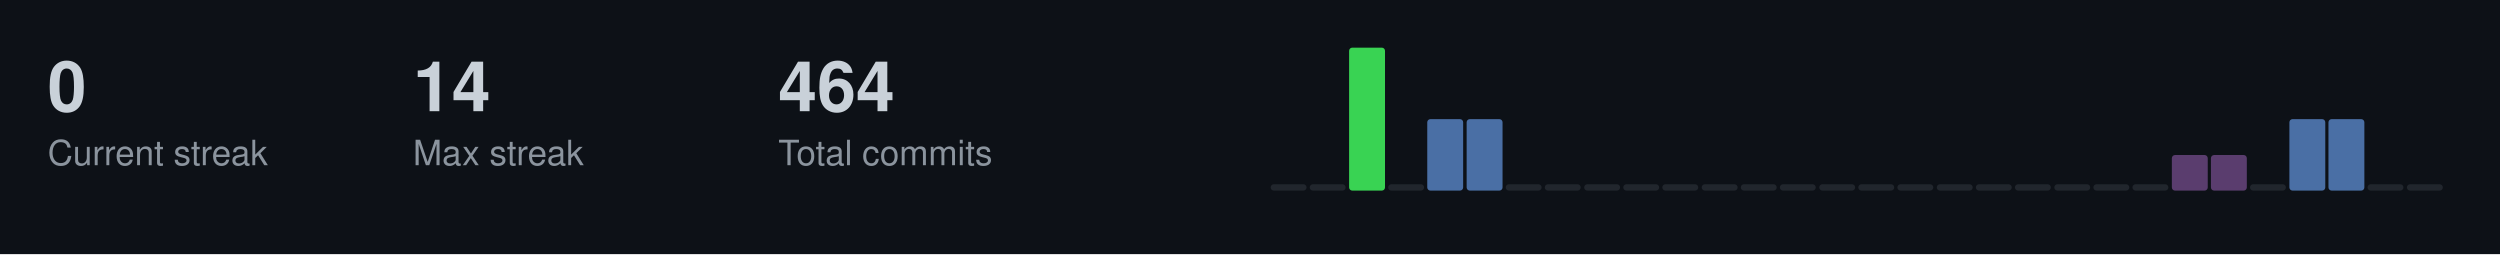
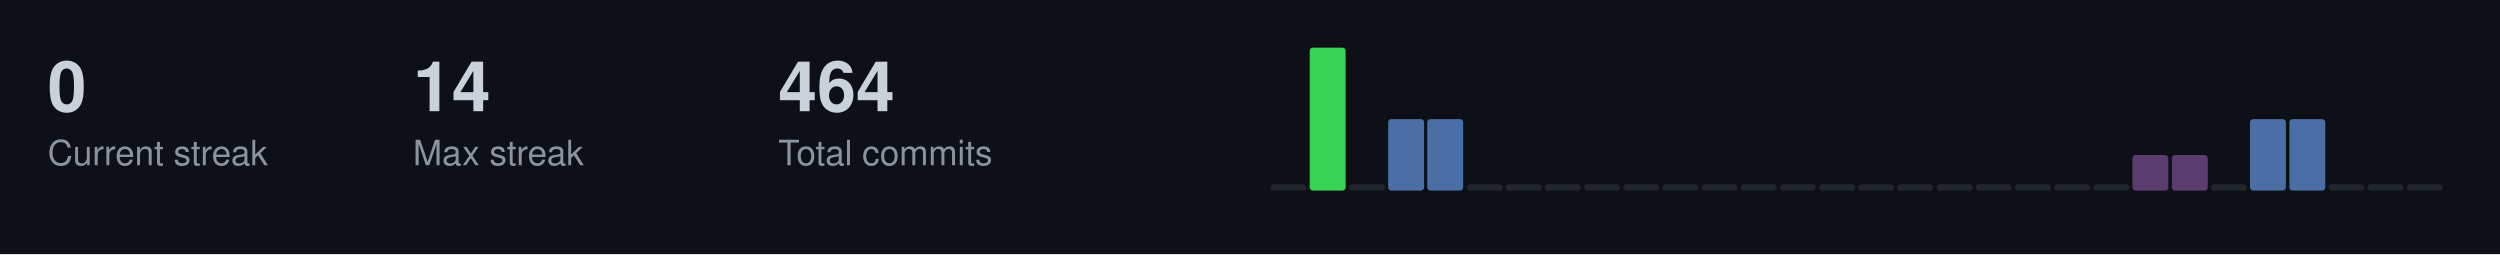
<svg xmlns="http://www.w3.org/2000/svg" width="787" height="80">
  <style>
  .title { font-size: 14px; fill: #c9d1d9; font-family: -apple-system, BlinkMacSystemFont, "Segoe UI", Helvetica, Arial, sans-serif; font-weight: 600; }
  .stat-label { font-size: 11px; fill: #8b949e; font-family: -apple-system, BlinkMacSystemFont, "Segoe UI", Helvetica, Arial, sans-serif; }
  .stat-value { font-size: 22px; fill: #c9d1d9; font-family: -apple-system, BlinkMacSystemFont, "Segoe UI", Helvetica, Arial, sans-serif; font-weight: 600; }
  .streak-fire { font-size: 22px; fill: #f0883e; font-family: -apple-system, BlinkMacSystemFont, "Segoe UI", Helvetica, Arial, sans-serif; font-weight: 600; }
</style>
  <rect width="787" height="80" fill="#0d1117" />
  <text x="15" y="35" class="stat-value">0</text>
  <text x="15" y="52" class="stat-label">Current streak</text>
  <text x="130" y="35" class="stat-value">14</text>
  <text x="130" y="52" class="stat-label">Max streak</text>
  <text x="245" y="35" class="stat-value">464</text>
  <text x="245" y="52" class="stat-label">Total commits</text>
  <rect x="400.0" y="58.0" width="11.3" height="2.0" fill="#21262d" rx="1" />
-   <rect x="412.3" y="58.0" width="11.3" height="2.0" fill="#21262d" rx="1" />
-   <rect x="424.7" y="15.0" width="11.3" height="45.0" fill="#39d353" rx="1" />
-   <rect x="437.0" y="58.0" width="11.3" height="2.0" fill="#21262d" rx="1" />
+   <rect x="412.3" y="15.0" width="11.3" height="45.0" fill="#39d353" rx="1" />
+   <rect x="424.7" y="58.0" width="11.3" height="2.0" fill="#21262d" rx="1" />
+   <rect x="437.0" y="37.5" width="11.3" height="22.5" fill="#4a6fa5" rx="1" />
  <rect x="449.3" y="37.5" width="11.3" height="22.5" fill="#4a6fa5" rx="1" />
-   <rect x="461.7" y="37.5" width="11.3" height="22.5" fill="#4a6fa5" rx="1" />
+   <rect x="461.7" y="58.0" width="11.3" height="2.0" fill="#21262d" rx="1" />
  <rect x="474.0" y="58.0" width="11.3" height="2.0" fill="#21262d" rx="1" />
  <rect x="486.3" y="58.0" width="11.3" height="2.0" fill="#21262d" rx="1" />
  <rect x="498.7" y="58.0" width="11.3" height="2.0" fill="#21262d" rx="1" />
  <rect x="511.0" y="58.0" width="11.3" height="2.0" fill="#21262d" rx="1" />
  <rect x="523.3" y="58.0" width="11.3" height="2.0" fill="#21262d" rx="1" />
  <rect x="535.7" y="58.0" width="11.3" height="2.0" fill="#21262d" rx="1" />
  <rect x="548.0" y="58.0" width="11.3" height="2.0" fill="#21262d" rx="1" />
  <rect x="560.3" y="58.0" width="11.3" height="2.0" fill="#21262d" rx="1" />
  <rect x="572.7" y="58.0" width="11.3" height="2.0" fill="#21262d" rx="1" />
  <rect x="585.0" y="58.0" width="11.3" height="2.0" fill="#21262d" rx="1" />
  <rect x="597.3" y="58.0" width="11.3" height="2.0" fill="#21262d" rx="1" />
  <rect x="609.7" y="58.0" width="11.3" height="2.0" fill="#21262d" rx="1" />
  <rect x="622.0" y="58.0" width="11.3" height="2.0" fill="#21262d" rx="1" />
  <rect x="634.3" y="58.0" width="11.3" height="2.0" fill="#21262d" rx="1" />
  <rect x="646.7" y="58.0" width="11.3" height="2.0" fill="#21262d" rx="1" />
  <rect x="659.0" y="58.0" width="11.3" height="2.0" fill="#21262d" rx="1" />
-   <rect x="671.3" y="58.0" width="11.3" height="2.0" fill="#21262d" rx="1" />
+   <rect x="671.3" y="48.8" width="11.3" height="11.2" fill="#5a3d6e" rx="1" />
  <rect x="683.7" y="48.8" width="11.3" height="11.2" fill="#5a3d6e" rx="1" />
-   <rect x="696.0" y="48.8" width="11.3" height="11.2" fill="#5a3d6e" rx="1" />
-   <rect x="708.3" y="58.0" width="11.3" height="2.0" fill="#21262d" rx="1" />
+   <rect x="696.0" y="58.0" width="11.3" height="2.0" fill="#21262d" rx="1" />
+   <rect x="708.3" y="37.5" width="11.3" height="22.5" fill="#4a6fa5" rx="1" />
  <rect x="720.7" y="37.5" width="11.3" height="22.5" fill="#4a6fa5" rx="1" />
-   <rect x="733.0" y="37.5" width="11.3" height="22.5" fill="#4a6fa5" rx="1" />
+   <rect x="733.0" y="58.0" width="11.3" height="2.0" fill="#21262d" rx="1" />
  <rect x="745.3" y="58.0" width="11.3" height="2.0" fill="#21262d" rx="1" />
  <rect x="757.7" y="58.0" width="11.3" height="2.0" fill="#21262d" rx="1" />
</svg>
